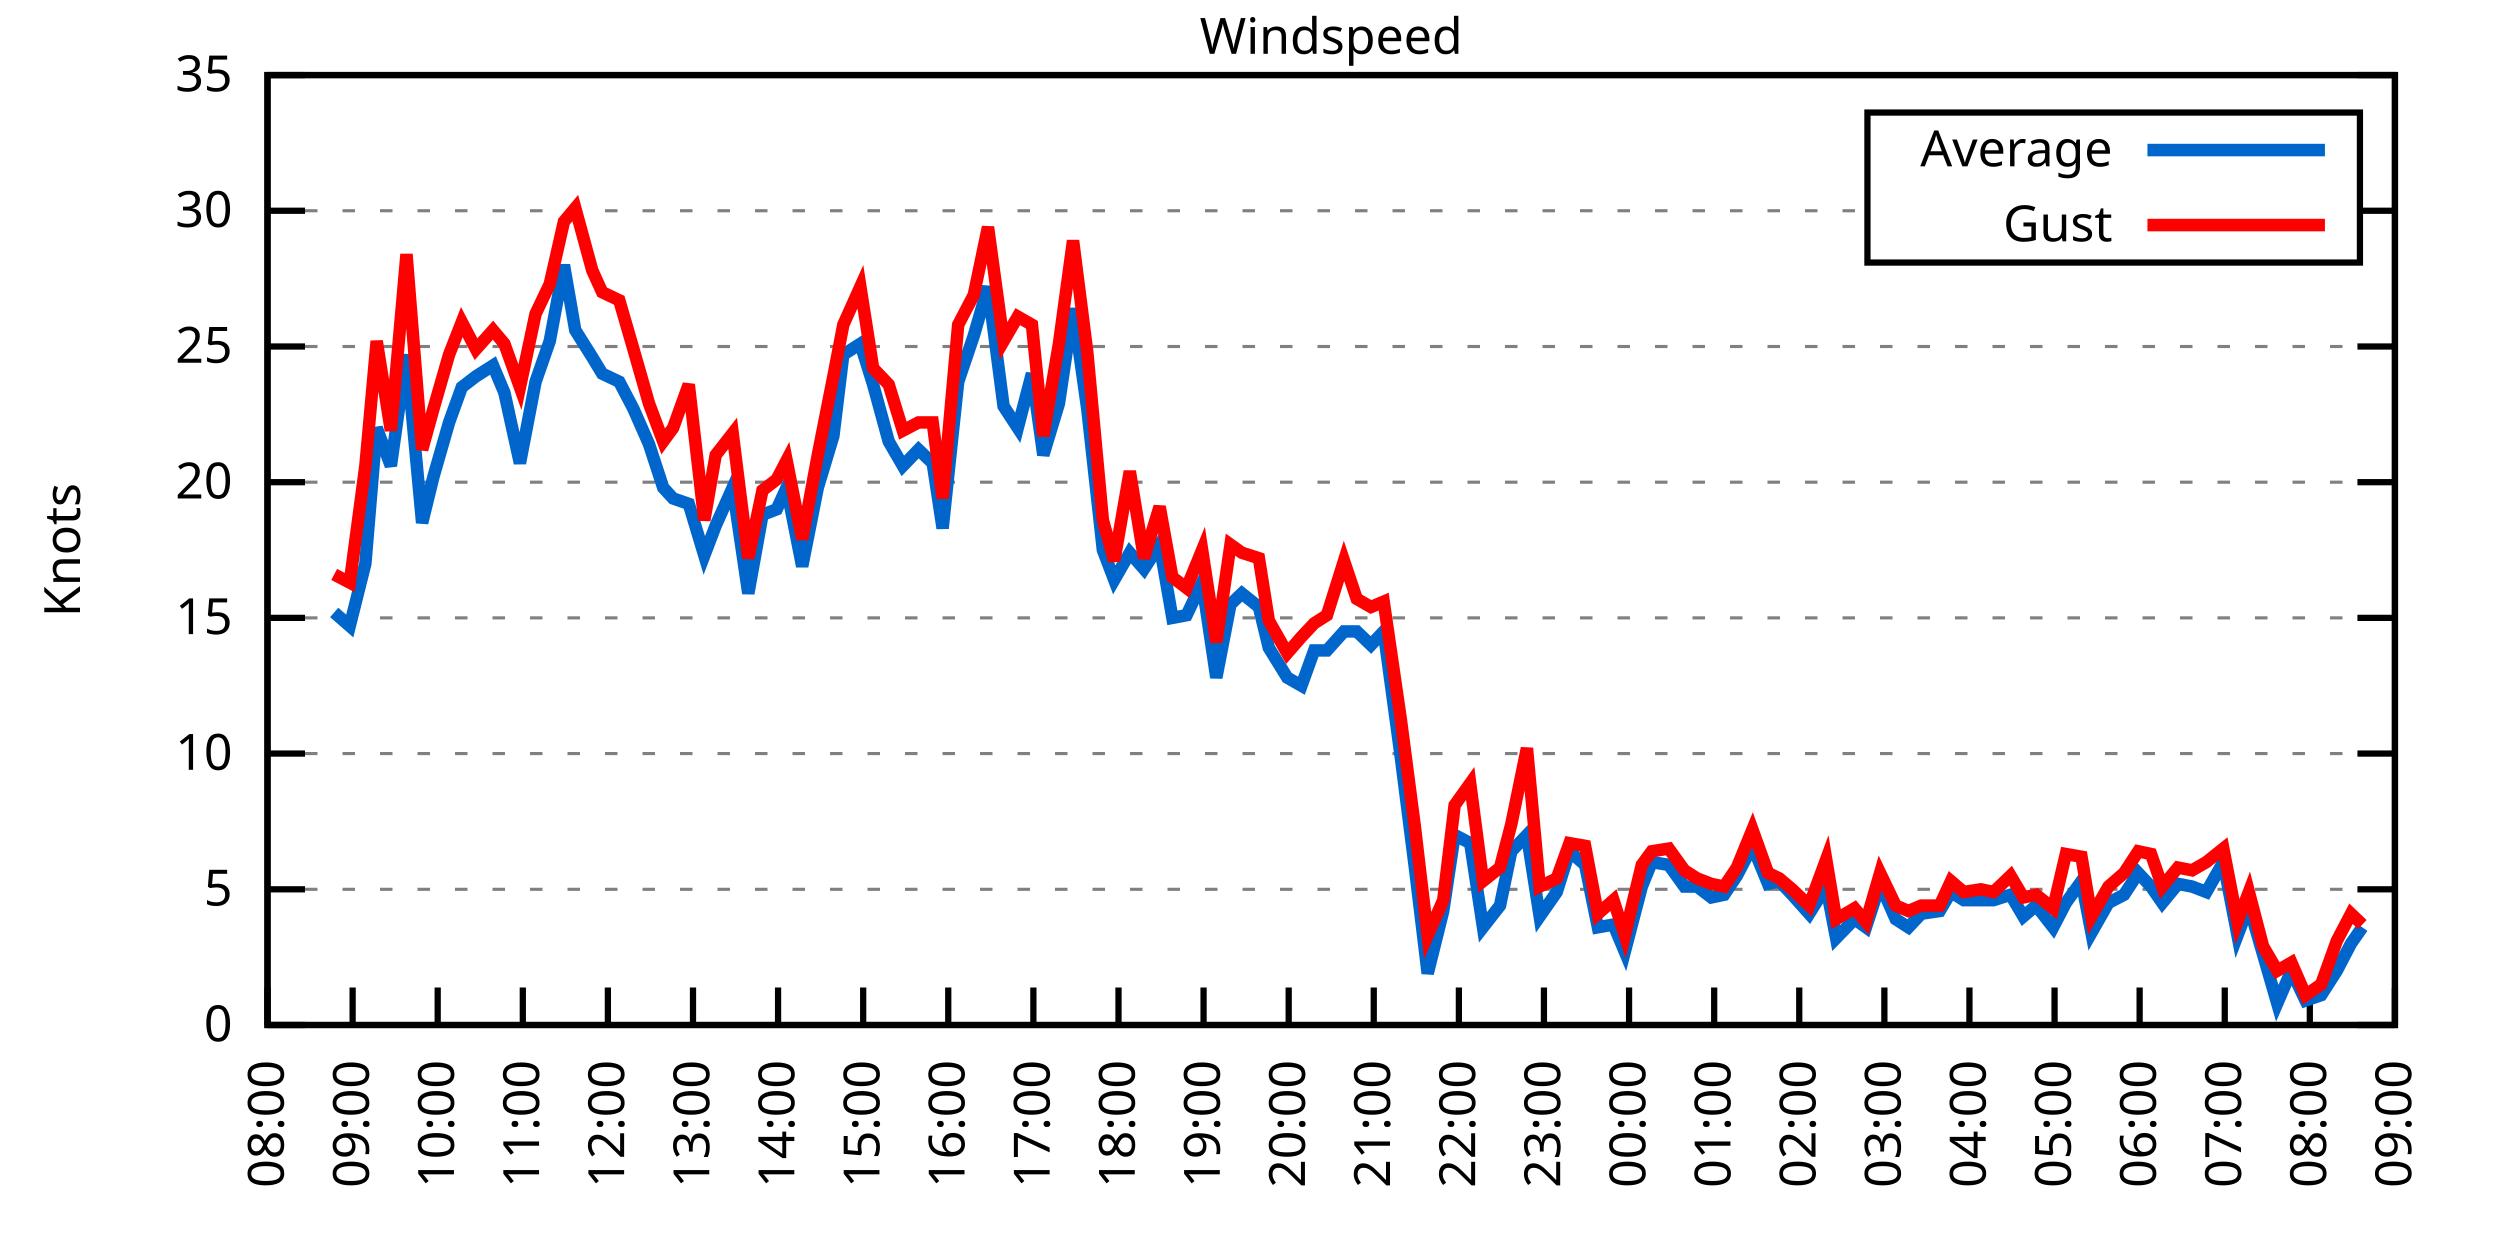
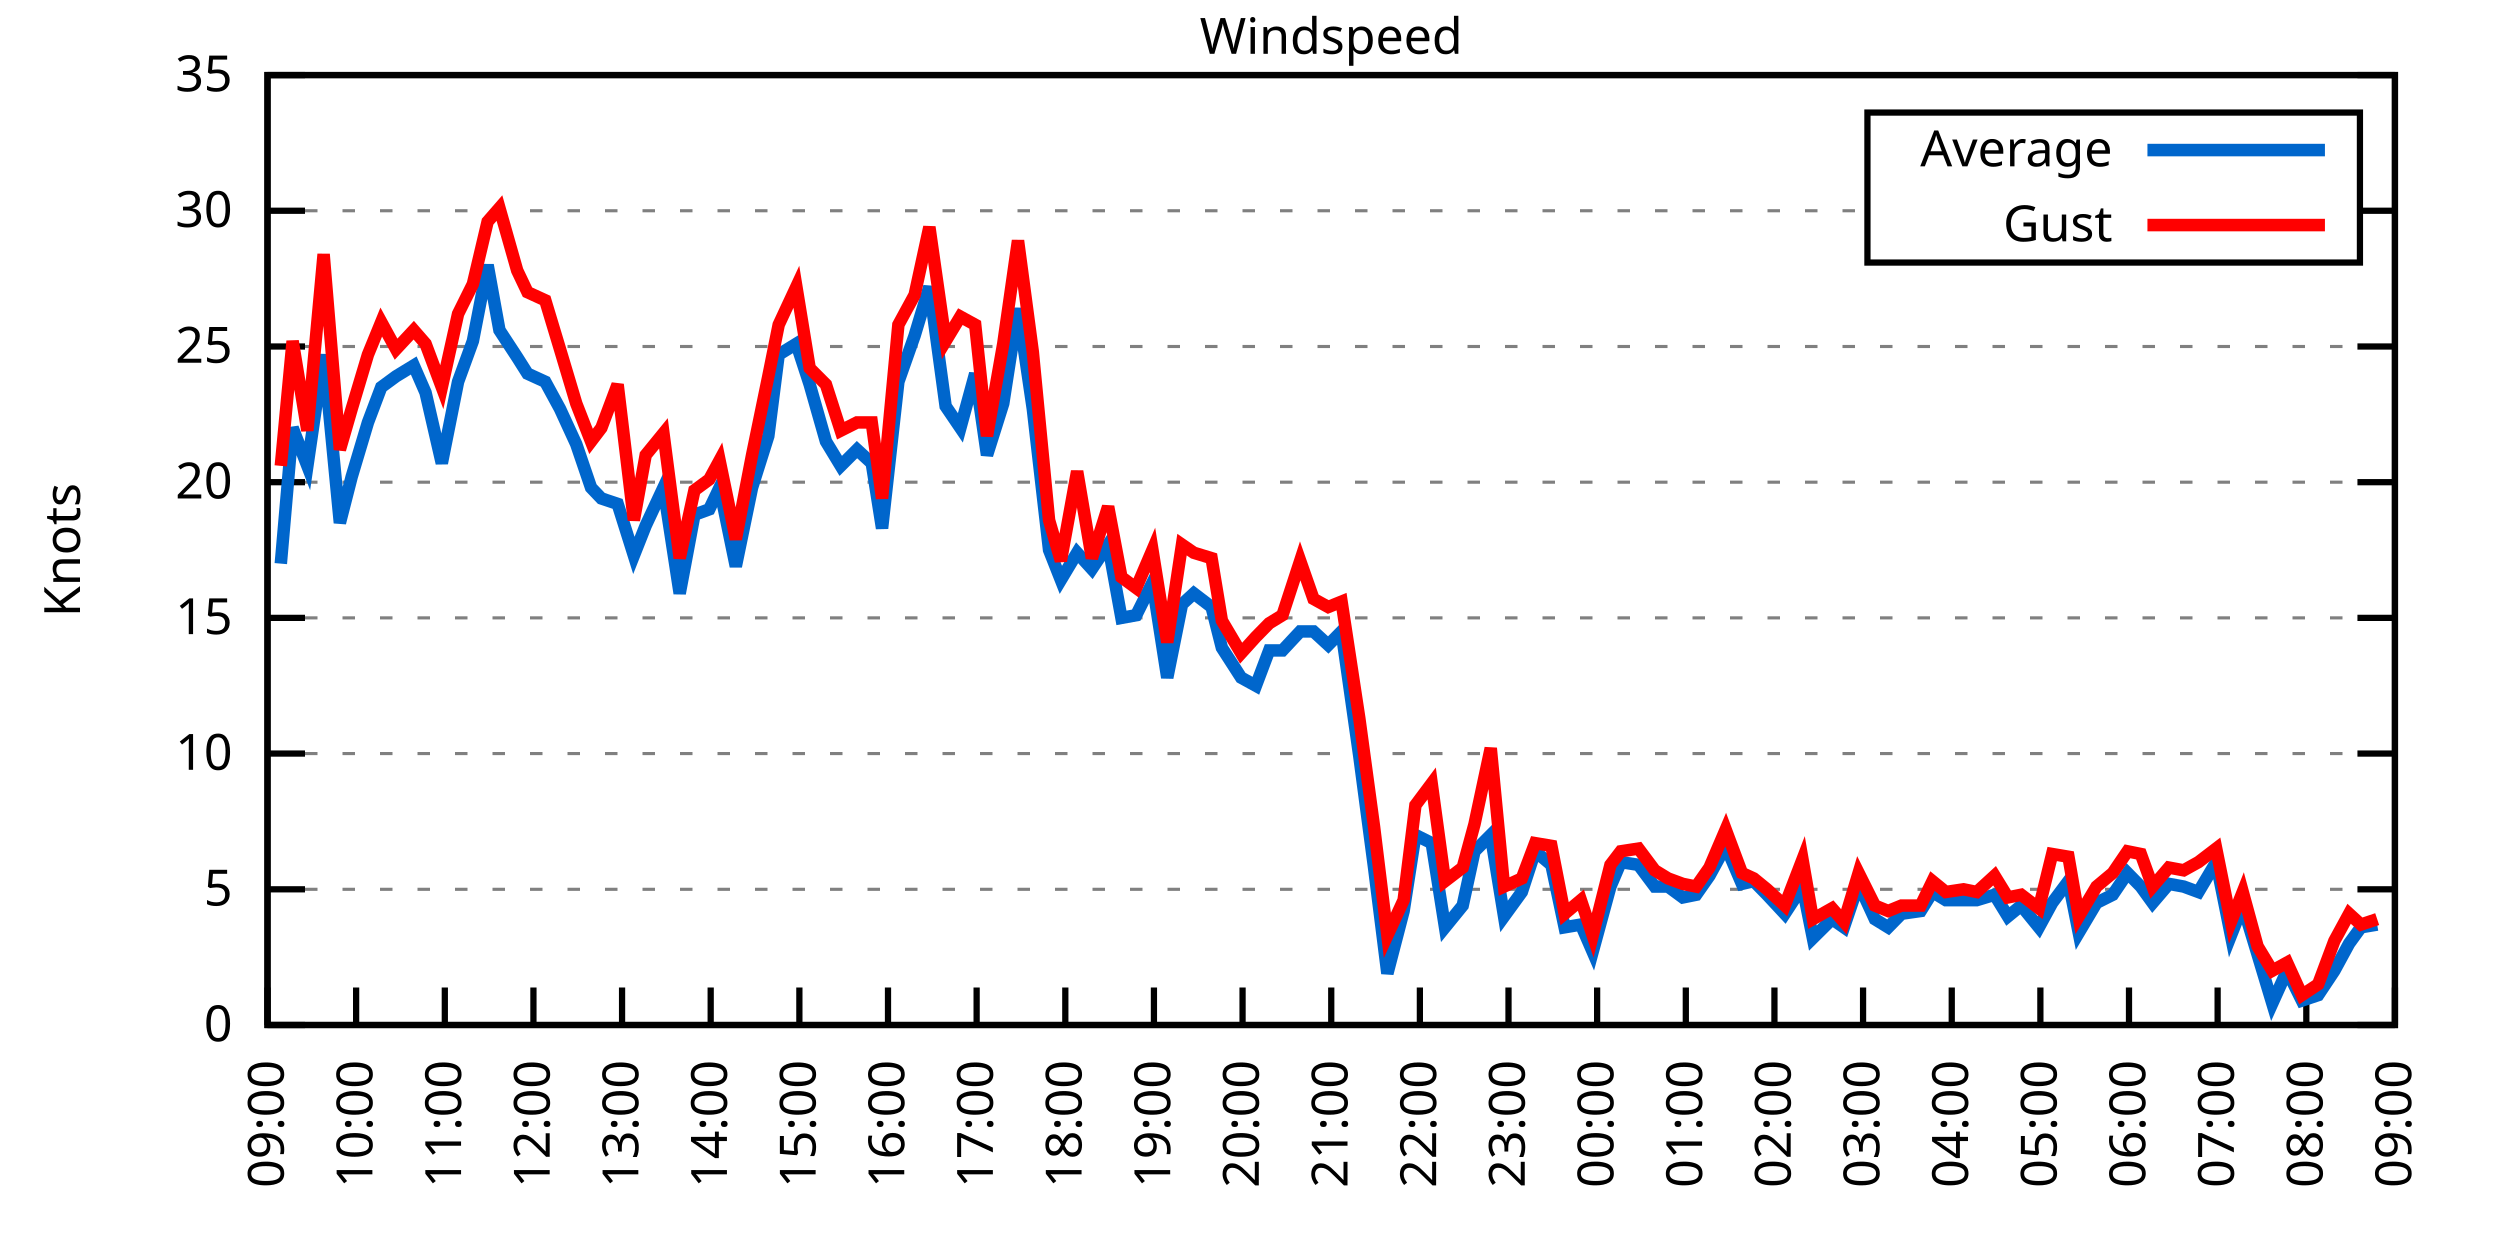
<svg xmlns="http://www.w3.org/2000/svg" xmlns:xlink="http://www.w3.org/1999/xlink" width="400" height="200" viewBox="0 0 400 200">
  <g id="gnuplot_canvas">
    <rect x="0" y="0" width="400" height="200" fill="none" />
    <defs>
      <circle id="gpDot" r="0.5" stroke-width="0.5" stroke="currentColor" />
      <path id="gpPt0" stroke-width="0.333" stroke="currentColor" d="M-1,0 h2 M0,-1 v2" />
      <path id="gpPt1" stroke-width="0.333" stroke="currentColor" d="M-1,-1 L1,1 M1,-1 L-1,1" />
      <path id="gpPt2" stroke-width="0.333" stroke="currentColor" d="M-1,0 L1,0 M0,-1 L0,1 M-1,-1 L1,1 M-1,1 L1,-1" />
      <rect id="gpPt3" stroke-width="0.333" stroke="currentColor" x="-1" y="-1" width="2" height="2" />
      <rect id="gpPt4" stroke-width="0.333" stroke="currentColor" fill="currentColor" x="-1" y="-1" width="2" height="2" />
      <circle id="gpPt5" stroke-width="0.333" stroke="currentColor" cx="0" cy="0" r="1" />
      <use xlink:href="#gpPt5" id="gpPt6" fill="currentColor" stroke="none" />
      <path id="gpPt7" stroke-width="0.333" stroke="currentColor" d="M0,-1.33 L-1.33,0.67 L1.33,0.67 z" />
      <use xlink:href="#gpPt7" id="gpPt8" fill="currentColor" stroke="none" />
      <use xlink:href="#gpPt7" id="gpPt9" stroke="currentColor" transform="rotate(180)" />
      <use xlink:href="#gpPt9" id="gpPt10" fill="currentColor" stroke="none" />
      <use xlink:href="#gpPt3" id="gpPt11" stroke="currentColor" transform="rotate(45)" />
      <use xlink:href="#gpPt11" id="gpPt12" fill="currentColor" stroke="none" />
      <path id="gpPt13" stroke-width="0.333" stroke="currentColor" d="M0,1.330 L1.265,0.411 L0.782,-1.067 L-0.782,-1.076 L-1.265,0.411 z" />
      <use xlink:href="#gpPt13" id="gpPt14" fill="currentColor" stroke="none" />
      <filter id="textbox" filterUnits="objectBoundingBox" x="0" y="0" height="1" width="1">
        <feFlood flood-color="white" flood-opacity="1" result="bgnd" />
        <feComposite in="SourceGraphic" in2="bgnd" operator="atop" />
      </filter>
      <filter id="greybox" filterUnits="objectBoundingBox" x="0" y="0" height="1" width="1">
        <feFlood flood-color="lightgrey" flood-opacity="1" result="grey" />
        <feComposite in="SourceGraphic" in2="grey" operator="atop" />
      </filter>
    </defs>
    <g fill="none" color="white" stroke="currentColor" stroke-width="1.00" stroke-linecap="butt" stroke-linejoin="miter">
</g>
    <g fill="none" color="black" stroke="currentColor" stroke-width="1.00" stroke-linecap="butt" stroke-linejoin="miter">
      <g stroke="none" shape-rendering="crispEdges">
        <polygon fill="rgb(255, 255, 255)" points="42.80,164.00 383.18,164.00 383.18,12.02 42.80,12.02 " />
      </g>
    </g>
    <g fill="none" color="black" stroke="currentColor" stroke-width="1.00" stroke-linecap="butt" stroke-linejoin="miter">
</g>
    <g fill="none" color="black" stroke="black" stroke-width="0.50" stroke-linecap="butt" stroke-linejoin="miter">
</g>
    <g fill="none" color="gray" stroke="currentColor" stroke-width="0.50" stroke-linecap="butt" stroke-linejoin="miter">
      <path stroke="gray" stroke-dasharray="2,4" class="gridline" d="M42.80,164.00 L383.19,164.00  " />
    </g>
    <g fill="none" color="gray" stroke="gray" stroke-width="1.00" stroke-linecap="butt" stroke-linejoin="miter">
</g>
    <g fill="none" color="black" stroke="currentColor" stroke-width="1.00" stroke-linecap="butt" stroke-linejoin="miter">
      <path stroke="black" d="M42.80,164.00 L48.80,164.00 M383.19,164.00 L377.19,164.00  " />
      <g transform="translate(37.20,166.60)" stroke="none" fill="black" font-family="Sans" font-size="8.00" text-anchor="end">
        <text>
          <tspan font-family="Sans"> 0</tspan>
        </text>
      </g>
    </g>
    <g fill="none" color="black" stroke="currentColor" stroke-width="1.00" stroke-linecap="butt" stroke-linejoin="miter">
</g>
    <g fill="none" color="black" stroke="black" stroke-width="0.50" stroke-linecap="butt" stroke-linejoin="miter">
</g>
    <g fill="none" color="gray" stroke="currentColor" stroke-width="0.50" stroke-linecap="butt" stroke-linejoin="miter">
      <path stroke="gray" stroke-dasharray="2,4" class="gridline" d="M42.80,142.29 L383.19,142.29  " />
    </g>
    <g fill="none" color="gray" stroke="gray" stroke-width="1.00" stroke-linecap="butt" stroke-linejoin="miter">
</g>
    <g fill="none" color="black" stroke="currentColor" stroke-width="1.00" stroke-linecap="butt" stroke-linejoin="miter">
      <path stroke="black" d="M42.80,142.29 L48.80,142.29 M383.19,142.29 L377.19,142.29  " />
      <g transform="translate(37.20,144.89)" stroke="none" fill="black" font-family="Sans" font-size="8.00" text-anchor="end">
        <text>
          <tspan font-family="Sans"> 5</tspan>
        </text>
      </g>
    </g>
    <g fill="none" color="black" stroke="currentColor" stroke-width="1.00" stroke-linecap="butt" stroke-linejoin="miter">
</g>
    <g fill="none" color="black" stroke="black" stroke-width="0.50" stroke-linecap="butt" stroke-linejoin="miter">
</g>
    <g fill="none" color="gray" stroke="currentColor" stroke-width="0.50" stroke-linecap="butt" stroke-linejoin="miter">
      <path stroke="gray" stroke-dasharray="2,4" class="gridline" d="M42.80,120.57 L383.19,120.57  " />
    </g>
    <g fill="none" color="gray" stroke="gray" stroke-width="1.00" stroke-linecap="butt" stroke-linejoin="miter">
</g>
    <g fill="none" color="black" stroke="currentColor" stroke-width="1.00" stroke-linecap="butt" stroke-linejoin="miter">
      <path stroke="black" d="M42.80,120.57 L48.80,120.57 M383.19,120.57 L377.19,120.57  " />
      <g transform="translate(37.20,123.17)" stroke="none" fill="black" font-family="Sans" font-size="8.00" text-anchor="end">
        <text>
          <tspan font-family="Sans"> 10</tspan>
        </text>
      </g>
    </g>
    <g fill="none" color="black" stroke="currentColor" stroke-width="1.00" stroke-linecap="butt" stroke-linejoin="miter">
</g>
    <g fill="none" color="black" stroke="black" stroke-width="0.50" stroke-linecap="butt" stroke-linejoin="miter">
</g>
    <g fill="none" color="gray" stroke="currentColor" stroke-width="0.50" stroke-linecap="butt" stroke-linejoin="miter">
      <path stroke="gray" stroke-dasharray="2,4" class="gridline" d="M42.80,98.86 L383.19,98.86  " />
    </g>
    <g fill="none" color="gray" stroke="gray" stroke-width="1.00" stroke-linecap="butt" stroke-linejoin="miter">
</g>
    <g fill="none" color="black" stroke="currentColor" stroke-width="1.00" stroke-linecap="butt" stroke-linejoin="miter">
      <path stroke="black" d="M42.80,98.86 L48.80,98.86 M383.19,98.86 L377.19,98.86  " />
      <g transform="translate(37.20,101.46)" stroke="none" fill="black" font-family="Sans" font-size="8.00" text-anchor="end">
        <text>
          <tspan font-family="Sans"> 15</tspan>
        </text>
      </g>
    </g>
    <g fill="none" color="black" stroke="currentColor" stroke-width="1.00" stroke-linecap="butt" stroke-linejoin="miter">
</g>
    <g fill="none" color="black" stroke="black" stroke-width="0.50" stroke-linecap="butt" stroke-linejoin="miter">
</g>
    <g fill="none" color="gray" stroke="currentColor" stroke-width="0.50" stroke-linecap="butt" stroke-linejoin="miter">
      <path stroke="gray" stroke-dasharray="2,4" class="gridline" d="M42.80,77.15 L383.19,77.15  " />
    </g>
    <g fill="none" color="gray" stroke="gray" stroke-width="1.00" stroke-linecap="butt" stroke-linejoin="miter">
</g>
    <g fill="none" color="black" stroke="currentColor" stroke-width="1.00" stroke-linecap="butt" stroke-linejoin="miter">
      <path stroke="black" d="M42.80,77.15 L48.80,77.15 M383.19,77.15 L377.19,77.15  " />
      <g transform="translate(37.20,79.75)" stroke="none" fill="black" font-family="Sans" font-size="8.00" text-anchor="end">
        <text>
          <tspan font-family="Sans"> 20</tspan>
        </text>
      </g>
    </g>
    <g fill="none" color="black" stroke="currentColor" stroke-width="1.00" stroke-linecap="butt" stroke-linejoin="miter">
</g>
    <g fill="none" color="black" stroke="black" stroke-width="0.50" stroke-linecap="butt" stroke-linejoin="miter">
</g>
    <g fill="none" color="gray" stroke="currentColor" stroke-width="0.50" stroke-linecap="butt" stroke-linejoin="miter">
      <path stroke="gray" stroke-dasharray="2,4" class="gridline" d="M42.80,55.44 L383.19,55.44  " />
    </g>
    <g fill="none" color="gray" stroke="gray" stroke-width="1.00" stroke-linecap="butt" stroke-linejoin="miter">
</g>
    <g fill="none" color="black" stroke="currentColor" stroke-width="1.00" stroke-linecap="butt" stroke-linejoin="miter">
      <path stroke="black" d="M42.80,55.44 L48.80,55.44 M383.19,55.44 L377.19,55.44  " />
      <g transform="translate(37.20,58.04)" stroke="none" fill="black" font-family="Sans" font-size="8.00" text-anchor="end">
        <text>
          <tspan font-family="Sans"> 25</tspan>
        </text>
      </g>
    </g>
    <g fill="none" color="black" stroke="currentColor" stroke-width="1.00" stroke-linecap="butt" stroke-linejoin="miter">
</g>
    <g fill="none" color="black" stroke="black" stroke-width="0.50" stroke-linecap="butt" stroke-linejoin="miter">
</g>
    <g fill="none" color="gray" stroke="currentColor" stroke-width="0.50" stroke-linecap="butt" stroke-linejoin="miter">
      <path stroke="gray" stroke-dasharray="2,4" class="gridline" d="M42.80,33.72 L298.79,33.72 M377.59,33.72 L383.19,33.72  " />
    </g>
    <g fill="none" color="gray" stroke="gray" stroke-width="1.00" stroke-linecap="butt" stroke-linejoin="miter">
</g>
    <g fill="none" color="black" stroke="currentColor" stroke-width="1.00" stroke-linecap="butt" stroke-linejoin="miter">
      <path stroke="black" d="M42.80,33.72 L48.80,33.72 M383.19,33.72 L377.19,33.72  " />
      <g transform="translate(37.20,36.32)" stroke="none" fill="black" font-family="Sans" font-size="8.00" text-anchor="end">
        <text>
          <tspan font-family="Sans"> 30</tspan>
        </text>
      </g>
    </g>
    <g fill="none" color="black" stroke="currentColor" stroke-width="1.00" stroke-linecap="butt" stroke-linejoin="miter">
</g>
    <g fill="none" color="black" stroke="black" stroke-width="0.50" stroke-linecap="butt" stroke-linejoin="miter">
</g>
    <g fill="none" color="gray" stroke="currentColor" stroke-width="0.50" stroke-linecap="butt" stroke-linejoin="miter">
      <path stroke="gray" stroke-dasharray="2,4" class="gridline" d="M42.80,12.01 L383.19,12.01  " />
    </g>
    <g fill="none" color="gray" stroke="gray" stroke-width="1.00" stroke-linecap="butt" stroke-linejoin="miter">
</g>
    <g fill="none" color="black" stroke="currentColor" stroke-width="1.00" stroke-linecap="butt" stroke-linejoin="miter">
      <path stroke="black" d="M42.80,12.01 L48.80,12.01 M383.19,12.01 L377.19,12.01  " />
      <g transform="translate(37.20,14.61)" stroke="none" fill="black" font-family="Sans" font-size="8.00" text-anchor="end">
        <text>
          <tspan font-family="Sans"> 35</tspan>
        </text>
      </g>
    </g>
    <g fill="none" color="black" stroke="currentColor" stroke-width="1.00" stroke-linecap="butt" stroke-linejoin="miter">
      <path stroke="black" d="M42.80,164.00 L42.80,158.00  " />
      <g transform="translate(45.40,169.60) rotate(270.00)" stroke="none" fill="black" font-family="Sans" font-size="8.00" text-anchor="end">
        <text>
-           <tspan font-family="Sans">08:00</tspan>
-         </text>
-       </g>
-     </g>
-     <g fill="none" color="black" stroke="currentColor" stroke-width="1.00" stroke-linecap="butt" stroke-linejoin="miter">
-       <path stroke="black" d="M56.42,164.00 L56.42,158.00  " />
-       <g transform="translate(59.02,169.60) rotate(270.00)" stroke="none" fill="black" font-family="Sans" font-size="8.00" text-anchor="end">
-         <text>
          <tspan font-family="Sans">09:00</tspan>
        </text>
      </g>
    </g>
    <g fill="none" color="black" stroke="currentColor" stroke-width="1.00" stroke-linecap="butt" stroke-linejoin="miter">
-       <path stroke="black" d="M70.03,164.00 L70.03,158.00  " />
-       <g transform="translate(72.63,169.60) rotate(270.00)" stroke="none" fill="black" font-family="Sans" font-size="8.00" text-anchor="end">
+       <path stroke="black" d="M56.98,164.00 L56.98,158.00  " />
+       <g transform="translate(59.58,169.60) rotate(270.00)" stroke="none" fill="black" font-family="Sans" font-size="8.00" text-anchor="end">
        <text>
          <tspan font-family="Sans">10:00</tspan>
        </text>
      </g>
    </g>
    <g fill="none" color="black" stroke="currentColor" stroke-width="1.00" stroke-linecap="butt" stroke-linejoin="miter">
-       <path stroke="black" d="M83.65,164.00 L83.65,158.00  " />
-       <g transform="translate(86.25,169.60) rotate(270.00)" stroke="none" fill="black" font-family="Sans" font-size="8.00" text-anchor="end">
+       <path stroke="black" d="M71.17,164.00 L71.17,158.00  " />
+       <g transform="translate(73.77,169.60) rotate(270.00)" stroke="none" fill="black" font-family="Sans" font-size="8.00" text-anchor="end">
        <text>
          <tspan font-family="Sans">11:00</tspan>
        </text>
      </g>
    </g>
    <g fill="none" color="black" stroke="currentColor" stroke-width="1.00" stroke-linecap="butt" stroke-linejoin="miter">
-       <path stroke="black" d="M97.26,164.00 L97.26,158.00  " />
-       <g transform="translate(99.86,169.60) rotate(270.00)" stroke="none" fill="black" font-family="Sans" font-size="8.00" text-anchor="end">
+       <path stroke="black" d="M85.35,164.00 L85.35,158.00  " />
+       <g transform="translate(87.95,169.60) rotate(270.00)" stroke="none" fill="black" font-family="Sans" font-size="8.00" text-anchor="end">
        <text>
          <tspan font-family="Sans">12:00</tspan>
        </text>
      </g>
    </g>
    <g fill="none" color="black" stroke="currentColor" stroke-width="1.00" stroke-linecap="butt" stroke-linejoin="miter">
-       <path stroke="black" d="M110.88,164.00 L110.88,158.00  " />
-       <g transform="translate(113.48,169.60) rotate(270.00)" stroke="none" fill="black" font-family="Sans" font-size="8.00" text-anchor="end">
+       <path stroke="black" d="M99.53,164.00 L99.53,158.00  " />
+       <g transform="translate(102.13,169.60) rotate(270.00)" stroke="none" fill="black" font-family="Sans" font-size="8.00" text-anchor="end">
        <text>
          <tspan font-family="Sans">13:00</tspan>
        </text>
      </g>
    </g>
    <g fill="none" color="black" stroke="currentColor" stroke-width="1.00" stroke-linecap="butt" stroke-linejoin="miter">
-       <path stroke="black" d="M124.49,164.00 L124.49,158.00  " />
-       <g transform="translate(127.09,169.60) rotate(270.00)" stroke="none" fill="black" font-family="Sans" font-size="8.00" text-anchor="end">
+       <path stroke="black" d="M113.71,164.00 L113.71,158.00  " />
+       <g transform="translate(116.31,169.60) rotate(270.00)" stroke="none" fill="black" font-family="Sans" font-size="8.00" text-anchor="end">
        <text>
          <tspan font-family="Sans">14:00</tspan>
        </text>
      </g>
    </g>
    <g fill="none" color="black" stroke="currentColor" stroke-width="1.00" stroke-linecap="butt" stroke-linejoin="miter">
-       <path stroke="black" d="M138.11,164.00 L138.11,158.00  " />
-       <g transform="translate(140.71,169.60) rotate(270.00)" stroke="none" fill="black" font-family="Sans" font-size="8.00" text-anchor="end">
+       <path stroke="black" d="M127.90,164.00 L127.90,158.00  " />
+       <g transform="translate(130.50,169.60) rotate(270.00)" stroke="none" fill="black" font-family="Sans" font-size="8.00" text-anchor="end">
        <text>
          <tspan font-family="Sans">15:00</tspan>
        </text>
      </g>
    </g>
    <g fill="none" color="black" stroke="currentColor" stroke-width="1.00" stroke-linecap="butt" stroke-linejoin="miter">
-       <path stroke="black" d="M151.72,164.00 L151.72,158.00  " />
-       <g transform="translate(154.32,169.60) rotate(270.00)" stroke="none" fill="black" font-family="Sans" font-size="8.00" text-anchor="end">
+       <path stroke="black" d="M142.08,164.00 L142.08,158.00  " />
+       <g transform="translate(144.68,169.60) rotate(270.00)" stroke="none" fill="black" font-family="Sans" font-size="8.00" text-anchor="end">
        <text>
          <tspan font-family="Sans">16:00</tspan>
        </text>
      </g>
    </g>
    <g fill="none" color="black" stroke="currentColor" stroke-width="1.00" stroke-linecap="butt" stroke-linejoin="miter">
-       <path stroke="black" d="M165.34,164.00 L165.34,158.00  " />
-       <g transform="translate(167.94,169.60) rotate(270.00)" stroke="none" fill="black" font-family="Sans" font-size="8.00" text-anchor="end">
+       <path stroke="black" d="M156.26,164.00 L156.26,158.00  " />
+       <g transform="translate(158.86,169.60) rotate(270.00)" stroke="none" fill="black" font-family="Sans" font-size="8.00" text-anchor="end">
        <text>
          <tspan font-family="Sans">17:00</tspan>
        </text>
      </g>
    </g>
    <g fill="none" color="black" stroke="currentColor" stroke-width="1.00" stroke-linecap="butt" stroke-linejoin="miter">
-       <path stroke="black" d="M178.96,164.00 L178.96,158.00  " />
-       <g transform="translate(181.56,169.60) rotate(270.00)" stroke="none" fill="black" font-family="Sans" font-size="8.00" text-anchor="end">
+       <path stroke="black" d="M170.45,164.00 L170.45,158.00  " />
+       <g transform="translate(173.05,169.60) rotate(270.00)" stroke="none" fill="black" font-family="Sans" font-size="8.00" text-anchor="end">
        <text>
          <tspan font-family="Sans">18:00</tspan>
        </text>
      </g>
    </g>
    <g fill="none" color="black" stroke="currentColor" stroke-width="1.00" stroke-linecap="butt" stroke-linejoin="miter">
-       <path stroke="black" d="M192.57,164.00 L192.57,158.00  " />
-       <g transform="translate(195.17,169.60) rotate(270.00)" stroke="none" fill="black" font-family="Sans" font-size="8.00" text-anchor="end">
+       <path stroke="black" d="M184.63,164.00 L184.63,158.00  " />
+       <g transform="translate(187.23,169.60) rotate(270.00)" stroke="none" fill="black" font-family="Sans" font-size="8.00" text-anchor="end">
        <text>
          <tspan font-family="Sans">19:00</tspan>
        </text>
      </g>
    </g>
    <g fill="none" color="black" stroke="currentColor" stroke-width="1.00" stroke-linecap="butt" stroke-linejoin="miter">
-       <path stroke="black" d="M206.19,164.00 L206.19,158.00  " />
-       <g transform="translate(208.79,169.60) rotate(270.00)" stroke="none" fill="black" font-family="Sans" font-size="8.00" text-anchor="end">
+       <path stroke="black" d="M198.81,164.00 L198.81,158.00  " />
+       <g transform="translate(201.41,169.60) rotate(270.00)" stroke="none" fill="black" font-family="Sans" font-size="8.00" text-anchor="end">
        <text>
          <tspan font-family="Sans">20:00</tspan>
        </text>
      </g>
    </g>
    <g fill="none" color="black" stroke="currentColor" stroke-width="1.00" stroke-linecap="butt" stroke-linejoin="miter">
-       <path stroke="black" d="M219.80,164.00 L219.80,158.00  " />
-       <g transform="translate(222.40,169.60) rotate(270.00)" stroke="none" fill="black" font-family="Sans" font-size="8.00" text-anchor="end">
+       <path stroke="black" d="M213.00,164.00 L213.00,158.00  " />
+       <g transform="translate(215.60,169.60) rotate(270.00)" stroke="none" fill="black" font-family="Sans" font-size="8.00" text-anchor="end">
        <text>
          <tspan font-family="Sans">21:00</tspan>
        </text>
      </g>
    </g>
    <g fill="none" color="black" stroke="currentColor" stroke-width="1.00" stroke-linecap="butt" stroke-linejoin="miter">
-       <path stroke="black" d="M233.42,164.00 L233.42,158.00  " />
-       <g transform="translate(236.02,169.60) rotate(270.00)" stroke="none" fill="black" font-family="Sans" font-size="8.00" text-anchor="end">
+       <path stroke="black" d="M227.18,164.00 L227.18,158.00  " />
+       <g transform="translate(229.78,169.60) rotate(270.00)" stroke="none" fill="black" font-family="Sans" font-size="8.00" text-anchor="end">
        <text>
          <tspan font-family="Sans">22:00</tspan>
        </text>
      </g>
    </g>
    <g fill="none" color="black" stroke="currentColor" stroke-width="1.00" stroke-linecap="butt" stroke-linejoin="miter">
-       <path stroke="black" d="M247.03,164.00 L247.03,158.00  " />
-       <g transform="translate(249.63,169.60) rotate(270.00)" stroke="none" fill="black" font-family="Sans" font-size="8.00" text-anchor="end">
+       <path stroke="black" d="M241.36,164.00 L241.36,158.00  " />
+       <g transform="translate(243.96,169.60) rotate(270.00)" stroke="none" fill="black" font-family="Sans" font-size="8.00" text-anchor="end">
        <text>
          <tspan font-family="Sans">23:00</tspan>
        </text>
      </g>
    </g>
    <g fill="none" color="black" stroke="currentColor" stroke-width="1.00" stroke-linecap="butt" stroke-linejoin="miter">
-       <path stroke="black" d="M260.65,164.00 L260.65,158.00  " />
-       <g transform="translate(263.25,169.60) rotate(270.00)" stroke="none" fill="black" font-family="Sans" font-size="8.00" text-anchor="end">
+       <path stroke="black" d="M255.54,164.00 L255.54,158.00  " />
+       <g transform="translate(258.14,169.60) rotate(270.00)" stroke="none" fill="black" font-family="Sans" font-size="8.00" text-anchor="end">
        <text>
          <tspan font-family="Sans">00:00</tspan>
        </text>
      </g>
    </g>
    <g fill="none" color="black" stroke="currentColor" stroke-width="1.00" stroke-linecap="butt" stroke-linejoin="miter">
-       <path stroke="black" d="M274.27,164.00 L274.27,158.00  " />
-       <g transform="translate(276.87,169.60) rotate(270.00)" stroke="none" fill="black" font-family="Sans" font-size="8.00" text-anchor="end">
+       <path stroke="black" d="M269.73,164.00 L269.73,158.00  " />
+       <g transform="translate(272.33,169.60) rotate(270.00)" stroke="none" fill="black" font-family="Sans" font-size="8.00" text-anchor="end">
        <text>
          <tspan font-family="Sans">01:00</tspan>
        </text>
      </g>
    </g>
    <g fill="none" color="black" stroke="currentColor" stroke-width="1.00" stroke-linecap="butt" stroke-linejoin="miter">
-       <path stroke="black" d="M287.88,164.00 L287.88,158.00  " />
-       <g transform="translate(290.48,169.60) rotate(270.00)" stroke="none" fill="black" font-family="Sans" font-size="8.00" text-anchor="end">
+       <path stroke="black" d="M283.91,164.00 L283.91,158.00  " />
+       <g transform="translate(286.51,169.60) rotate(270.00)" stroke="none" fill="black" font-family="Sans" font-size="8.00" text-anchor="end">
        <text>
          <tspan font-family="Sans">02:00</tspan>
        </text>
      </g>
    </g>
    <g fill="none" color="black" stroke="currentColor" stroke-width="1.00" stroke-linecap="butt" stroke-linejoin="miter">
-       <path stroke="black" d="M301.50,164.00 L301.50,158.00  " />
-       <g transform="translate(304.10,169.60) rotate(270.00)" stroke="none" fill="black" font-family="Sans" font-size="8.00" text-anchor="end">
+       <path stroke="black" d="M298.09,164.00 L298.09,158.00  " />
+       <g transform="translate(300.69,169.60) rotate(270.00)" stroke="none" fill="black" font-family="Sans" font-size="8.00" text-anchor="end">
        <text>
          <tspan font-family="Sans">03:00</tspan>
        </text>
      </g>
    </g>
    <g fill="none" color="black" stroke="currentColor" stroke-width="1.00" stroke-linecap="butt" stroke-linejoin="miter">
-       <path stroke="black" d="M315.11,164.00 L315.11,158.00  " />
-       <g transform="translate(317.71,169.60) rotate(270.00)" stroke="none" fill="black" font-family="Sans" font-size="8.00" text-anchor="end">
+       <path stroke="black" d="M312.28,164.00 L312.28,158.00  " />
+       <g transform="translate(314.88,169.60) rotate(270.00)" stroke="none" fill="black" font-family="Sans" font-size="8.00" text-anchor="end">
        <text>
          <tspan font-family="Sans">04:00</tspan>
        </text>
      </g>
    </g>
    <g fill="none" color="black" stroke="currentColor" stroke-width="1.00" stroke-linecap="butt" stroke-linejoin="miter">
-       <path stroke="black" d="M328.73,164.00 L328.73,158.00  " />
-       <g transform="translate(331.33,169.60) rotate(270.00)" stroke="none" fill="black" font-family="Sans" font-size="8.00" text-anchor="end">
+       <path stroke="black" d="M326.46,164.00 L326.46,158.00  " />
+       <g transform="translate(329.06,169.60) rotate(270.00)" stroke="none" fill="black" font-family="Sans" font-size="8.00" text-anchor="end">
        <text>
          <tspan font-family="Sans">05:00</tspan>
        </text>
      </g>
    </g>
    <g fill="none" color="black" stroke="currentColor" stroke-width="1.00" stroke-linecap="butt" stroke-linejoin="miter">
-       <path stroke="black" d="M342.34,164.00 L342.34,158.00  " />
-       <g transform="translate(344.94,169.60) rotate(270.00)" stroke="none" fill="black" font-family="Sans" font-size="8.00" text-anchor="end">
+       <path stroke="black" d="M340.64,164.00 L340.64,158.00  " />
+       <g transform="translate(343.24,169.60) rotate(270.00)" stroke="none" fill="black" font-family="Sans" font-size="8.00" text-anchor="end">
        <text>
          <tspan font-family="Sans">06:00</tspan>
        </text>
      </g>
    </g>
    <g fill="none" color="black" stroke="currentColor" stroke-width="1.00" stroke-linecap="butt" stroke-linejoin="miter">
-       <path stroke="black" d="M355.96,164.00 L355.96,158.00  " />
-       <g transform="translate(358.56,169.60) rotate(270.00)" stroke="none" fill="black" font-family="Sans" font-size="8.00" text-anchor="end">
+       <path stroke="black" d="M354.82,164.00 L354.82,158.00  " />
+       <g transform="translate(357.42,169.60) rotate(270.00)" stroke="none" fill="black" font-family="Sans" font-size="8.00" text-anchor="end">
        <text>
          <tspan font-family="Sans">07:00</tspan>
        </text>
      </g>
    </g>
    <g fill="none" color="black" stroke="currentColor" stroke-width="1.00" stroke-linecap="butt" stroke-linejoin="miter">
-       <path stroke="black" d="M369.57,164.00 L369.57,158.00  " />
-       <g transform="translate(372.17,169.60) rotate(270.00)" stroke="none" fill="black" font-family="Sans" font-size="8.00" text-anchor="end">
+       <path stroke="black" d="M369.01,164.00 L369.01,158.00  " />
+       <g transform="translate(371.61,169.60) rotate(270.00)" stroke="none" fill="black" font-family="Sans" font-size="8.00" text-anchor="end">
        <text>
          <tspan font-family="Sans">08:00</tspan>
        </text>
      </g>
    </g>
    <g fill="none" color="black" stroke="currentColor" stroke-width="1.00" stroke-linecap="butt" stroke-linejoin="miter">
      <path stroke="black" d="M383.19,164.00 L383.19,158.00  " />
      <g transform="translate(385.79,169.60) rotate(270.00)" stroke="none" fill="black" font-family="Sans" font-size="8.00" text-anchor="end">
        <text>
          <tspan font-family="Sans">09:00</tspan>
        </text>
      </g>
    </g>
    <g fill="none" color="black" stroke="currentColor" stroke-width="1.00" stroke-linecap="butt" stroke-linejoin="miter">
</g>
    <g fill="none" color="black" stroke="currentColor" stroke-width="1.00" stroke-linecap="butt" stroke-linejoin="miter">
      <path stroke="black" d="M42.80,12.01 L42.80,164.00 L383.19,164.00 L383.19,12.01 L42.80,12.01 Z  " />
    </g>
    <g fill="none" color="black" stroke="currentColor" stroke-width="1.00" stroke-linecap="butt" stroke-linejoin="miter">
</g>
    <g fill="none" color="black" stroke="currentColor" stroke-width="1.00" stroke-linecap="butt" stroke-linejoin="miter">
      <path stroke="black" d="M298.79,42.01 L298.79,18.01 L377.59,18.01 L377.59,42.01 L298.79,42.01 Z  " />
    </g>
    <g id="Windspeed_plot_1">
      <g fill="none" color="white" stroke="black" stroke-width="2.00" stroke-linecap="butt" stroke-linejoin="miter">
</g>
      <g fill="none" color="black" stroke="currentColor" stroke-width="2.00" stroke-linecap="butt" stroke-linejoin="miter">
        <g transform="translate(337.99,26.61)" stroke="none" fill="black" font-family="Sans" font-size="8.00" text-anchor="end">
          <text>
            <tspan font-family="Sans">Average</tspan>
          </text>
        </g>
      </g>
      <g fill="none" color="black" stroke="currentColor" stroke-width="2.00" stroke-linecap="butt" stroke-linejoin="miter">
-         <path stroke="rgb(  0, 102, 204)" d="M343.59,24.01 L371.99,24.01 M53.47,97.99 L55.96,100.16 L58.46,90.18 L60.27,68.46 L62.54,74.54 L65.04,56.74   L67.54,83.66 L69.35,76.28 L71.85,67.59 L73.89,61.95 L76.16,60.21 L78.88,58.48 L80.70,62.82 L83.19,74.11   L85.69,61.08 L87.96,54.57 L90.23,42.41 L92.04,52.83 L94.77,57.17 L96.35,59.78 L99.08,61.08 L101.35,65.42   L103.84,71.07 L106.11,78.02 L107.70,79.75 L110.20,80.62 L112.69,88.87 L114.51,84.10 L117.23,78.02 L119.73,94.95   L122.00,82.36 L124.27,81.49 L125.86,78.02 L128.35,90.61 L130.85,78.02 L133.34,69.77 L134.93,56.74 L137.66,55.00   L139.70,61.52 L142.19,70.63 L144.46,74.54 L146.96,71.94 L149.23,74.11 L150.82,84.53 L153.31,61.08 L155.81,53.70   L158.08,45.88 L160.57,64.99 L162.84,68.46 L165.11,59.78 L166.93,72.81 L169.43,64.56 L171.69,49.36 L173.96,65.42   L176.46,88.00 L178.28,92.78 L180.77,88.44 L183.04,91.04 L185.54,87.14 L187.58,98.86 L189.85,98.43 L192.34,93.22   L194.61,108.42 L196.88,96.69 L198.70,94.95 L201.42,97.12 L203.01,103.64 L205.96,108.42 L208.23,109.72 L210.27,104.07   L212.31,104.07 L215.04,101.03 L217.08,101.03 L219.35,103.20 L221.39,101.03 L224.11,121.01 L226.38,138.81 L228.43,155.75   L230.92,145.76 L232.74,133.60 L235.23,134.90 L237.28,148.37 L240.00,144.89 L241.81,136.21 L244.31,133.60 L246.35,146.63   L249.08,142.72 L251.12,136.21 L253.61,138.38 L255.66,148.37 L258.15,147.93 L259.97,152.28 L262.69,141.85 L264.28,137.94   L267.00,138.38 L269.50,141.85 L271.54,141.85 L273.81,143.59 L275.85,143.16 L277.90,140.12 L280.39,135.34 L282.89,141.42   L284.70,140.98 L286.75,143.16 L289.47,146.20 L292.19,141.85 L293.78,150.10 L296.73,147.06 L298.55,148.37 L300.82,141.42   L303.31,147.06 L305.35,148.37 L307.40,146.20 L310.35,145.76 L312.16,142.72 L314.20,144.02 L316.93,144.02 L318.97,144.02   L321.69,143.16 L323.74,146.63 L325.78,144.89 L328.50,148.37 L330.54,144.46 L333.04,140.98 L334.63,149.24 L337.35,144.46   L339.85,143.16 L342.12,139.68 L344.16,141.85 L345.97,144.46 L348.47,141.42 L350.74,141.85 L353.01,142.72 L355.73,137.94   L358.00,149.67 L359.82,144.89 L362.09,152.71 L364.36,160.53 L366.62,155.31 L368.89,160.09 L371.39,159.22 L373.89,155.31   L376.16,150.97 L377.97,148.37  " />
+         <path stroke="rgb(  0, 102, 204)" d="M343.59,24.01 L371.99,24.01 M44.93,90.18 L46.82,68.46 L49.18,74.54 L51.78,56.74 L54.38,83.66 L56.27,76.28   L58.87,67.59 L61.00,61.95 L63.37,60.21 L66.20,58.48 L68.09,62.82 L70.69,74.11 L73.29,61.08 L75.66,54.57   L78.02,42.41 L79.91,52.83 L82.75,57.17 L84.40,59.78 L87.24,61.08 L89.60,65.42 L92.20,71.07 L94.57,78.02   L96.22,79.75 L98.82,80.62 L101.42,88.87 L103.31,84.10 L106.15,78.02 L108.75,94.95 L111.11,82.36 L113.48,81.49   L115.13,78.02 L117.73,90.61 L120.33,78.02 L122.93,69.77 L124.59,56.74 L127.42,55.00 L129.55,61.52 L132.15,70.63   L134.52,74.54 L137.12,71.94 L139.48,74.11 L141.13,84.53 L143.74,61.08 L146.34,53.70 L148.70,45.88 L151.30,64.99   L153.66,68.46 L156.03,59.78 L157.92,72.81 L160.52,64.56 L162.88,49.36 L165.25,65.42 L167.85,88.00 L169.74,92.78   L172.34,88.44 L174.70,91.04 L177.30,87.14 L179.43,98.86 L181.79,98.43 L184.39,93.22 L186.76,108.42 L189.12,96.69   L191.01,94.95 L193.85,97.12 L195.50,103.64 L198.58,108.42 L200.94,109.72 L203.07,104.07 L205.19,104.07 L208.03,101.03   L210.16,101.03 L212.52,103.20 L214.65,101.03 L217.49,121.01 L219.85,138.81 L221.98,155.75 L224.58,145.76 L226.47,133.60   L229.07,134.90 L231.20,148.37 L234.03,144.89 L235.92,136.21 L238.52,133.60 L240.65,146.63 L243.49,142.72 L245.62,136.21   L248.22,138.38 L250.34,148.37 L252.94,147.93 L254.83,152.28 L257.67,141.85 L259.33,137.94 L262.16,138.38 L264.76,141.85   L266.89,141.85 L269.25,143.59 L271.38,143.16 L273.51,140.12 L276.11,135.34 L278.71,141.42 L280.60,140.98 L282.73,143.16   L285.56,146.20 L288.40,141.85 L290.06,150.10 L293.13,147.06 L295.02,148.37 L297.38,141.42 L299.98,147.06 L302.11,148.37   L304.24,146.20 L307.31,145.76 L309.20,142.72 L311.33,144.02 L314.17,144.02 L316.29,144.02 L319.13,143.16 L321.26,146.63   L323.39,144.89 L326.22,148.37 L328.35,144.46 L330.95,140.98 L332.60,149.24 L335.44,144.46 L338.04,143.16 L340.40,139.68   L342.53,141.85 L344.42,144.46 L347.02,141.42 L349.39,141.85 L351.75,142.72 L354.59,137.94 L356.95,149.67 L358.84,144.89   L361.21,152.71 L363.57,160.53 L365.93,155.31 L368.30,160.09 L370.90,159.22 L373.50,155.31 L375.86,150.97 L377.75,148.37   L380.35,147.93  " />
      </g>
    </g>
    <g id="Windspeed_plot_2">
      <g fill="none" color="black" stroke="currentColor" stroke-width="2.00" stroke-linecap="butt" stroke-linejoin="miter">
        <g transform="translate(337.99,38.61)" stroke="none" fill="black" font-family="Sans" font-size="8.00" text-anchor="end">
          <text>
            <tspan font-family="Sans">Gust</tspan>
          </text>
        </g>
      </g>
      <g fill="none" color="black" stroke="currentColor" stroke-width="2.00" stroke-linecap="butt" stroke-linejoin="miter">
-         <path stroke="rgb(255,   0,   0)" d="M343.59,36.01 L371.99,36.01 M53.47,91.91 L55.96,93.22 L58.46,74.54 L60.27,54.57 L62.54,68.90 L65.04,40.67   L67.54,71.94 L69.35,65.42 L71.85,56.74 L73.89,51.53 L76.16,55.87 L78.88,52.83 L80.70,55.00 L83.19,61.95   L85.69,50.22 L87.96,45.45 L90.23,35.46 L92.04,33.29 L94.77,43.28 L96.35,46.75 L99.08,48.05 L101.35,55.87   L103.84,64.56 L106.11,70.63 L107.70,68.46 L110.20,61.52 L112.69,83.23 L114.51,72.81 L117.23,69.33 L119.73,89.31   L122.00,78.45 L124.27,76.71 L125.86,73.67 L128.35,86.27 L130.85,72.81 L133.34,60.21 L134.93,51.96 L137.66,45.88   L139.70,58.91 L142.19,61.52 L144.46,68.90 L146.96,67.59 L149.23,67.59 L150.82,79.75 L153.31,51.96 L155.81,47.18   L158.08,36.33 L160.57,54.57 L162.84,50.66 L165.11,51.96 L166.93,69.77 L169.43,55.00 L171.69,38.50 L173.96,56.30   L176.46,83.23 L178.28,89.74 L180.77,75.41 L183.04,89.31 L185.54,81.06 L187.58,92.35 L189.85,94.08 L192.34,88.00   L194.61,102.77 L196.88,87.14 L198.70,88.44 L201.42,89.31 L203.01,99.30 L205.96,104.51 L208.23,101.90 L210.27,99.73   L212.31,98.43 L215.04,89.74 L217.08,95.82 L219.35,97.12 L221.39,96.26 L224.11,114.93 L226.38,132.30 L228.43,149.67   L230.92,144.02 L232.74,128.83 L235.23,125.35 L237.28,140.98 L240.00,138.81 L241.81,131.86 L244.31,119.71 L246.35,141.85   L249.08,140.55 L251.12,134.90 L253.61,135.34 L255.66,146.20 L258.15,144.02 L259.97,149.67 L262.69,138.38 L264.28,136.21   L267.00,135.77 L269.50,139.25 L271.54,140.55 L273.81,141.42 L275.85,141.85 L277.90,138.81 L280.39,132.73 L282.89,139.68   L284.70,140.55 L286.75,142.29 L289.47,144.89 L292.19,137.51 L293.78,147.06 L296.73,145.33 L298.55,147.50 L300.82,139.68   L303.31,144.89 L305.35,145.76 L307.40,144.89 L310.35,144.89 L312.16,140.98 L314.20,142.72 L316.93,142.29 L318.97,142.72   L321.69,140.12 L323.74,143.59 L325.78,143.16 L328.50,145.33 L330.54,136.64 L333.04,137.08 L334.63,146.63 L337.35,141.85   L339.85,139.68 L342.12,136.21 L344.16,136.64 L345.97,141.85 L348.47,138.81 L350.74,139.25 L353.01,137.94 L355.73,135.77   L358.00,147.50 L359.82,142.72 L362.09,151.41 L364.36,155.31 L366.62,154.01 L368.89,159.22 L371.39,157.49 L373.89,150.54   L376.16,146.20 L377.97,147.93  " />
+         <path stroke="rgb(255,   0,   0)" d="M343.59,36.01 L371.99,36.01 M44.93,74.54 L46.82,54.57 L49.18,68.90 L51.78,40.67 L54.38,71.94 L56.27,65.42   L58.87,56.74 L61.00,51.53 L63.37,55.87 L66.20,52.83 L68.09,55.00 L70.69,61.95 L73.29,50.22 L75.66,45.45   L78.02,35.46 L79.91,33.29 L82.75,43.28 L84.40,46.75 L87.24,48.05 L89.60,55.87 L92.20,64.56 L94.57,70.63   L96.22,68.46 L98.82,61.52 L101.42,83.23 L103.31,72.81 L106.15,69.33 L108.75,89.31 L111.11,78.45 L113.48,76.71   L115.13,73.67 L117.73,86.27 L120.33,72.81 L122.93,60.21 L124.59,51.96 L127.42,45.88 L129.55,58.91 L132.15,61.52   L134.52,68.90 L137.12,67.59 L139.48,67.59 L141.13,79.75 L143.74,51.96 L146.34,47.18 L148.70,36.33 L151.30,54.57   L153.66,50.66 L156.03,51.96 L157.92,69.77 L160.52,55.00 L162.88,38.50 L165.25,56.30 L167.85,83.23 L169.74,89.74   L172.34,75.41 L174.70,89.31 L177.30,81.06 L179.43,92.35 L181.79,94.08 L184.39,88.00 L186.76,102.77 L189.12,87.14   L191.01,88.44 L193.85,89.31 L195.50,99.30 L198.58,104.51 L200.94,101.90 L203.07,99.73 L205.19,98.43 L208.03,89.74   L210.16,95.82 L212.52,97.12 L214.65,96.26 L217.49,114.93 L219.85,132.30 L221.98,149.67 L224.58,144.02 L226.47,128.83   L229.07,125.35 L231.20,140.98 L234.03,138.81 L235.92,131.86 L238.52,119.71 L240.65,141.85 L243.49,140.55 L245.62,134.90   L248.22,135.34 L250.34,146.20 L252.94,144.02 L254.83,149.67 L257.67,138.38 L259.33,136.21 L262.16,135.77 L264.76,139.25   L266.89,140.55 L269.25,141.42 L271.38,141.85 L273.51,138.81 L276.11,132.73 L278.71,139.68 L280.60,140.55 L282.73,142.29   L285.56,144.89 L288.40,137.51 L290.06,147.06 L293.13,145.33 L295.02,147.50 L297.38,139.68 L299.98,144.89 L302.11,145.76   L304.24,144.89 L307.31,144.89 L309.20,140.98 L311.33,142.72 L314.17,142.29 L316.29,142.72 L319.13,140.12 L321.26,143.59   L323.39,143.16 L326.22,145.33 L328.35,136.64 L330.95,137.08 L332.60,146.63 L335.44,141.85 L338.04,139.68 L340.40,136.21   L342.53,136.64 L344.42,141.85 L347.02,138.81 L349.39,139.25 L351.75,137.94 L354.59,135.77 L356.95,147.50 L358.84,142.72   L361.21,151.41 L363.57,155.31 L365.93,154.01 L368.30,159.22 L370.90,157.49 L373.50,150.54 L375.86,146.20 L377.75,147.93   L380.35,147.06  " />
      </g>
    </g>
    <g fill="none" color="black" stroke="currentColor" stroke-width="2.00" stroke-linecap="butt" stroke-linejoin="miter">
</g>
    <g fill="none" color="black" stroke="black" stroke-width="1.00" stroke-linecap="butt" stroke-linejoin="miter">
</g>
    <g fill="none" color="black" stroke="currentColor" stroke-width="1.00" stroke-linecap="butt" stroke-linejoin="miter">
      <path stroke="black" d="M42.80,12.01 L42.80,164.00 L383.19,164.00 L383.19,12.01 L42.80,12.01 Z  " />
      <g transform="translate(12.80,88.01) rotate(270.00)" stroke="none" fill="black" font-family="Sans" font-size="8.00" text-anchor="middle">
        <text>
          <tspan font-family="Sans">Knots</tspan>
        </text>
      </g>
    </g>
    <g fill="none" color="black" stroke="currentColor" stroke-width="1.00" stroke-linecap="butt" stroke-linejoin="miter">
</g>
    <g fill="none" color="black" stroke="currentColor" stroke-width="1.00" stroke-linecap="butt" stroke-linejoin="miter">
      <g transform="translate(212.99,8.61)" stroke="none" fill="black" font-family="Sans" font-size="8.00" text-anchor="middle">
        <text>
          <tspan font-family="Sans">Windspeed</tspan>
        </text>
      </g>
    </g>
    <g fill="none" color="black" stroke="currentColor" stroke-width="1.00" stroke-linecap="butt" stroke-linejoin="miter">
</g>
  </g>
</svg>
